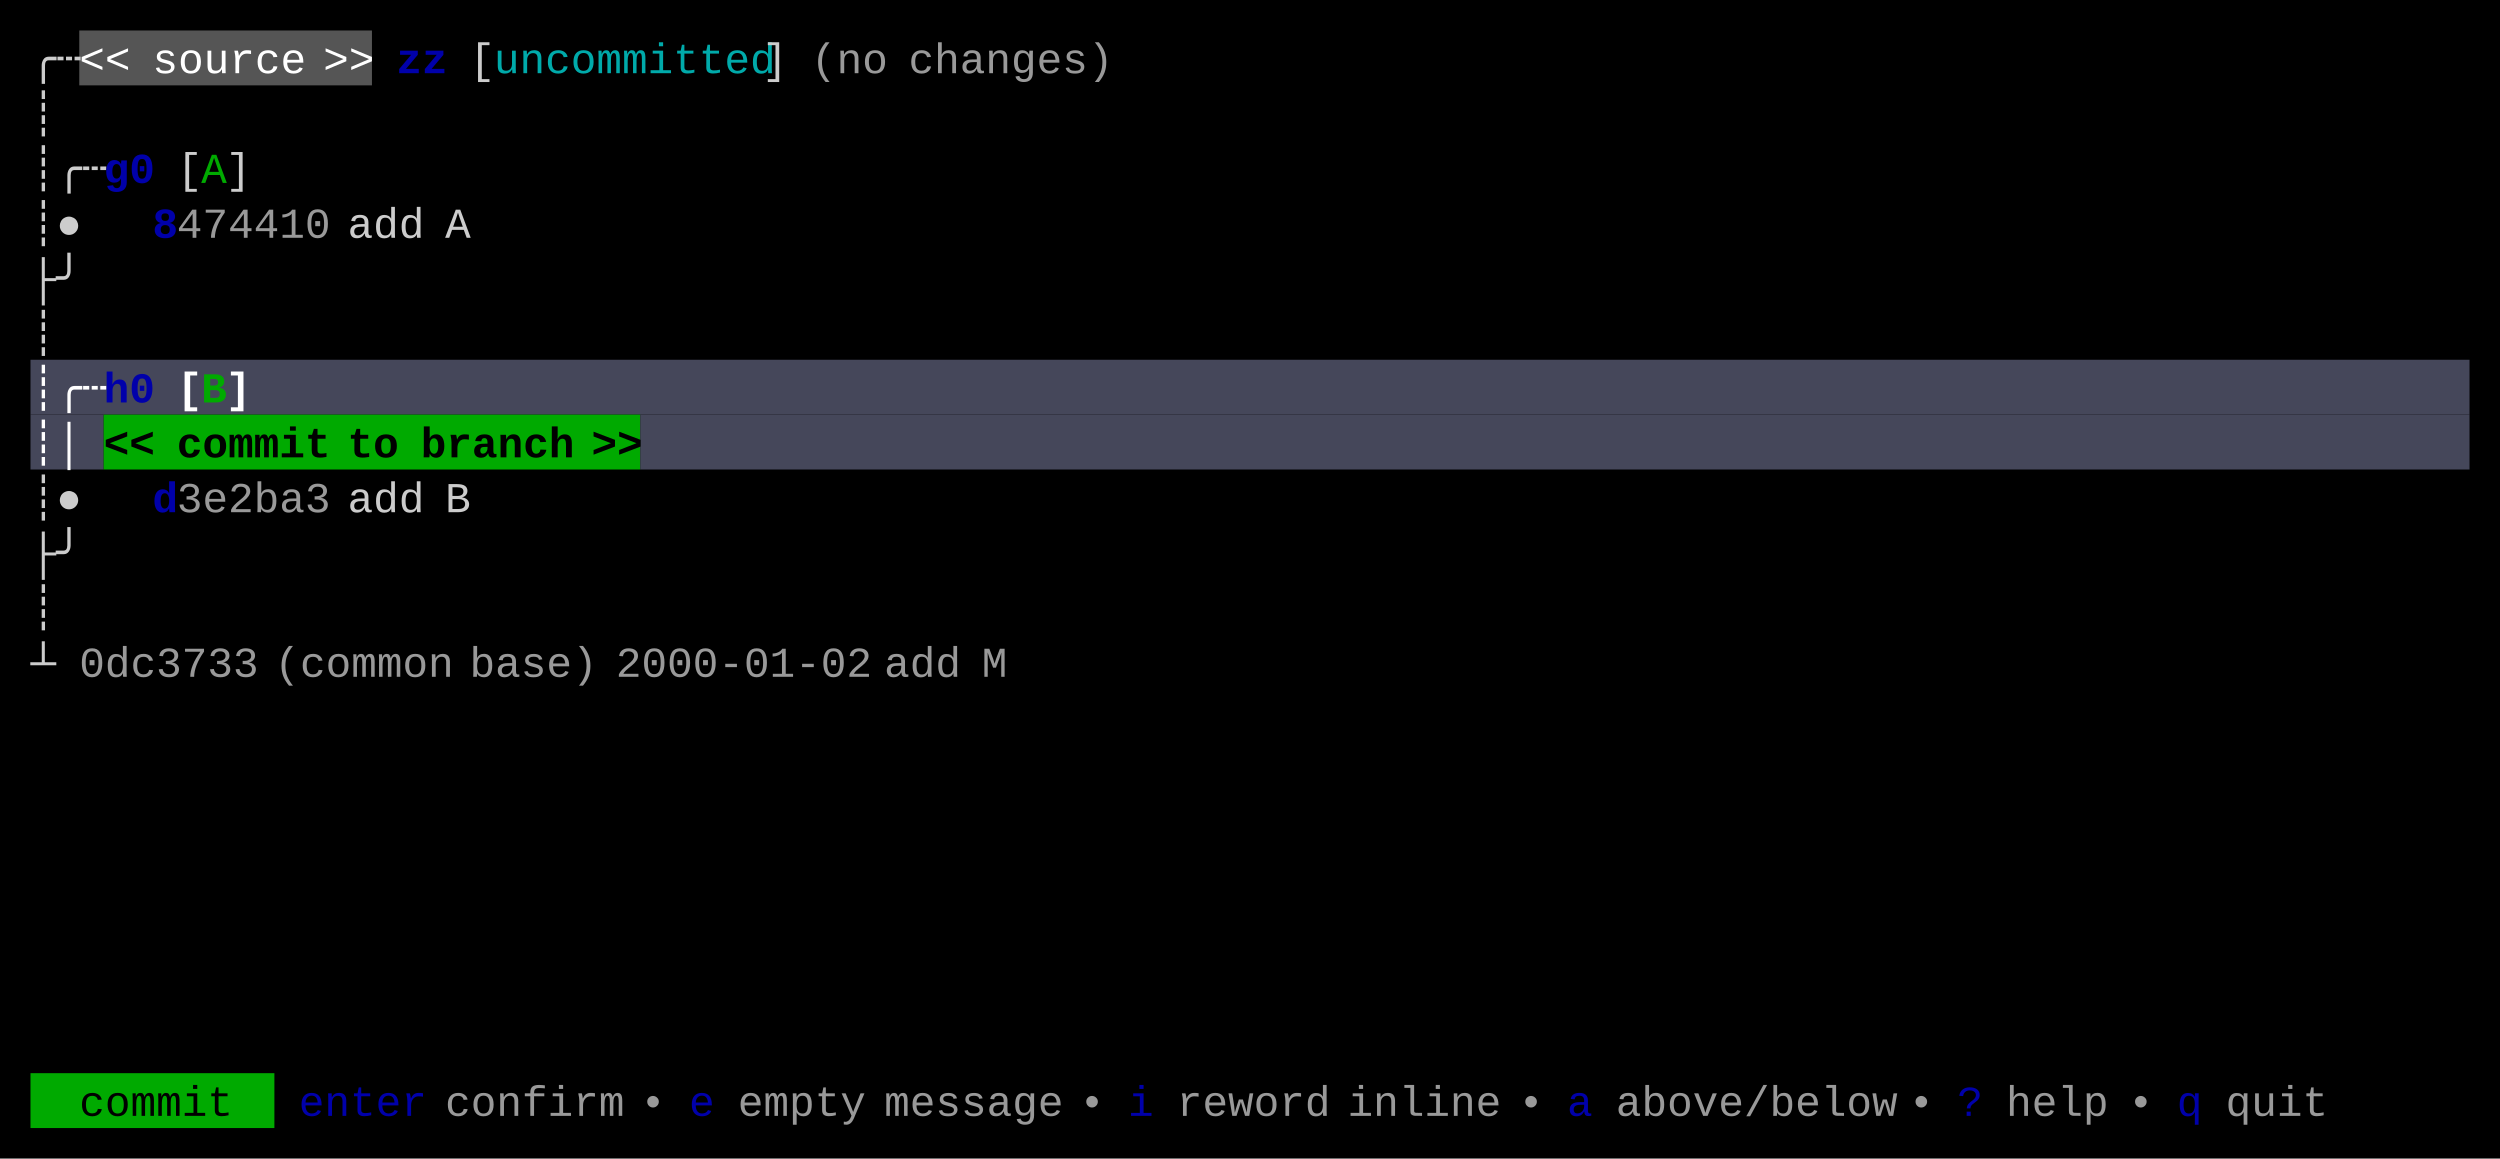
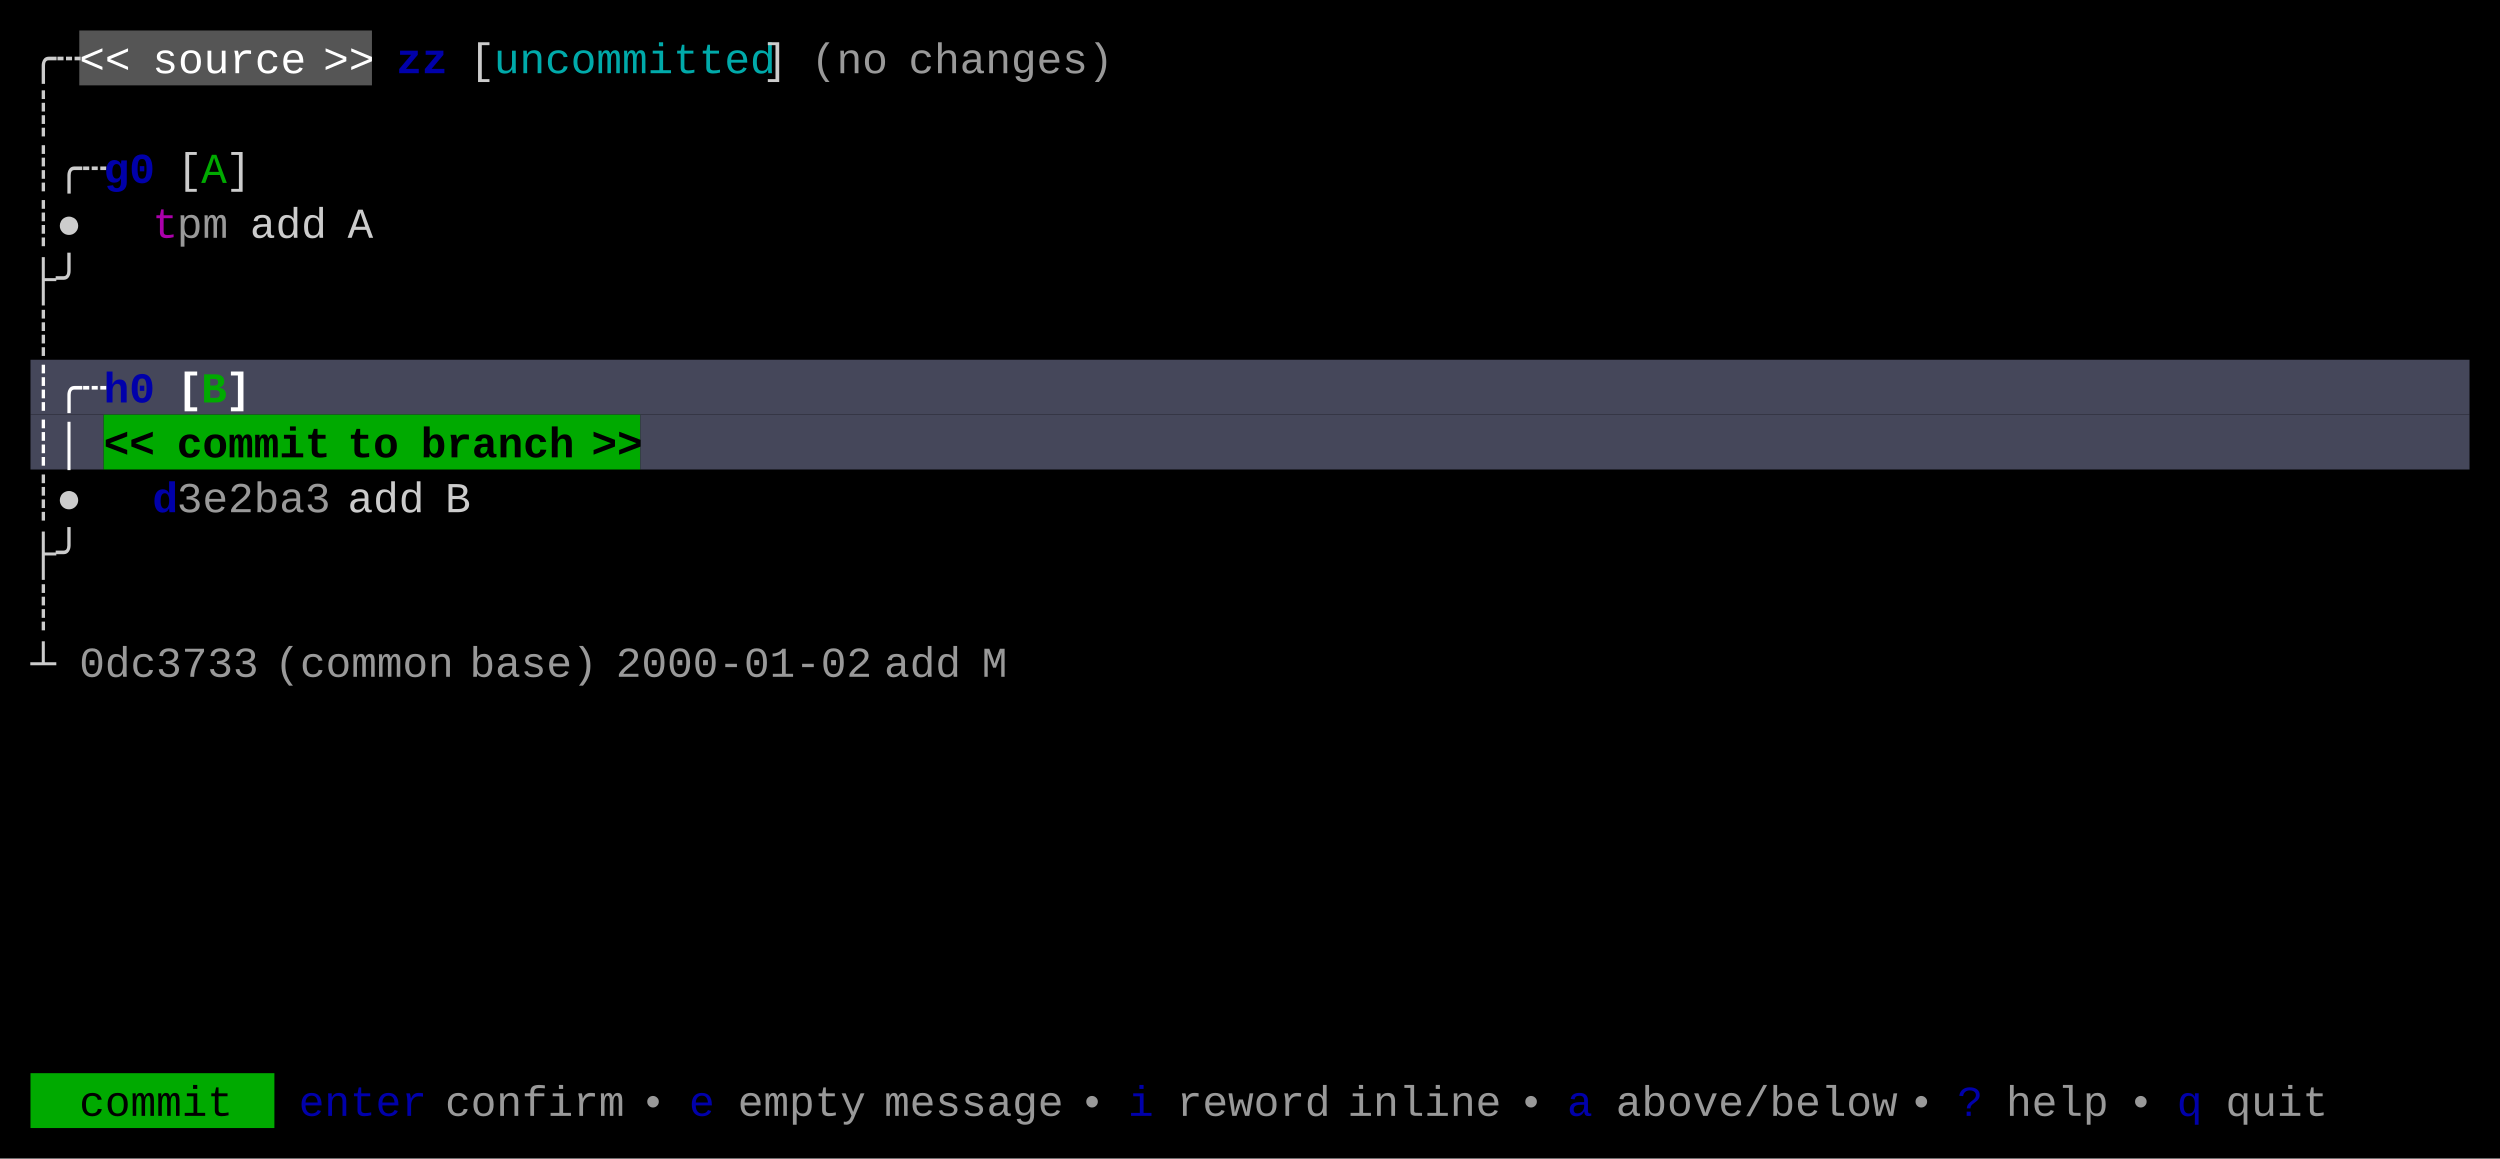
<svg xmlns="http://www.w3.org/2000/svg" width="820" height="380" viewBox="0 0 820 380">
  <rect x="0" y="0" width="820" height="380" fill="#000000" />
  <rect x="26" y="10" width="96" height="18" fill="#555555" />
  <rect x="10" y="118" width="800" height="18" fill="#45475A" />
  <rect x="10" y="136" width="24" height="18" fill="#45475A" />
  <rect x="34" y="136" width="176" height="18" fill="#00AA00" />
  <rect x="210" y="136" width="600" height="18" fill="#45475A" />
  <rect x="10" y="352" width="80" height="18" fill="#00AA00" />
  <g font-family="Menlo, Monaco, 'Courier New', monospace" font-size="14" xml:space="preserve">
    <text x="10 18" y="24" style="fill:#CCCCCC;">╭┄</text>
    <text x="26 34" y="24" style="fill:#FFFFFF;">&lt;&lt;</text>
    <text x="50 58 66 74 82 90" y="24" style="fill:#FFFFFF;">source</text>
    <text x="106 114" y="24" style="fill:#FFFFFF;">&gt;&gt;</text>
    <text x="130 138" y="24" style="fill:#0000AA;font-weight:bold;">zz</text>
    <text x="154" y="24" style="fill:#CCCCCC;">[</text>
    <text x="162 170 178 186 194 202 210 218 226 234 242" y="24" style="fill:#00AAAA;">uncommitted</text>
    <text x="250" y="24" style="fill:#CCCCCC;">]</text>
    <text x="266 274 282" y="24" style="fill:#CCCCCC;opacity:0.75;">(no</text>
    <text x="298 306 314 322 330 338 346 354" y="24" style="fill:#CCCCCC;opacity:0.75;">changes)</text>
    <text x="10" y="42" style="fill:#CCCCCC;">┊</text>
    <text x="10 18 26" y="60" style="fill:#CCCCCC;">┊╭┄</text>
    <text x="34 42" y="60" style="fill:#0000AA;font-weight:bold;">g0</text>
    <text x="58" y="60" style="fill:#CCCCCC;">[</text>
    <text x="66" y="60" style="fill:#00AA00;">A</text>
    <text x="74" y="60" style="fill:#CCCCCC;">]</text>
    <text x="10 18" y="78" style="fill:#CCCCCC;">┊●</text>
-     <text x="50" y="78" style="fill:#0000AA;font-weight:bold;">8</text>
-     <text x="58 66 74 82 90 98" y="78" style="fill:#CCCCCC;opacity:0.75;">474410</text>
-     <text x="114 122 130" y="78" style="fill:#CCCCCC;">add</text>
-     <text x="146" y="78" style="fill:#CCCCCC;">A</text>
+     <text x="50" y="78" style="fill:#AA00AA;">t</text>
+     <text x="58 66" y="78" style="fill:#CCCCCC;opacity:0.75;">pm</text>
+     <text x="82 90 98" y="78" style="fill:#CCCCCC;">add</text>
+     <text x="114" y="78" style="fill:#CCCCCC;">A</text>
    <text x="10 18" y="96" style="fill:#CCCCCC;">├╯</text>
    <text x="10" y="114" style="fill:#CCCCCC;">┊</text>
    <text x="10 18 26" y="132" style="fill:#FFFFFF;font-weight:bold;">┊╭┄</text>
    <text x="34 42" y="132" style="fill:#0000AA;font-weight:bold;">h0</text>
    <text x="58" y="132" style="fill:#FFFFFF;font-weight:bold;">[</text>
    <text x="66" y="132" style="fill:#00AA00;font-weight:bold;">B</text>
    <text x="74" y="132" style="fill:#FFFFFF;font-weight:bold;">]</text>
    <text x="10 18" y="150" style="fill:#FFFFFF;font-weight:bold;">┊│</text>
    <text x="34 42" y="150" style="fill:#000000;font-weight:bold;">&lt;&lt;</text>
    <text x="58 66 74 82 90 98" y="150" style="fill:#000000;font-weight:bold;">commit</text>
    <text x="114 122" y="150" style="fill:#000000;font-weight:bold;">to</text>
    <text x="138 146 154 162 170 178" y="150" style="fill:#000000;font-weight:bold;">branch</text>
    <text x="194 202" y="150" style="fill:#000000;font-weight:bold;">&gt;&gt;</text>
    <text x="10 18" y="168" style="fill:#CCCCCC;">┊●</text>
    <text x="50" y="168" style="fill:#0000AA;font-weight:bold;">d</text>
    <text x="58 66 74 82 90 98" y="168" style="fill:#CCCCCC;opacity:0.75;">3e2ba3</text>
    <text x="114 122 130" y="168" style="fill:#CCCCCC;">add</text>
    <text x="146" y="168" style="fill:#CCCCCC;">B</text>
    <text x="10 18" y="186" style="fill:#CCCCCC;">├╯</text>
    <text x="10" y="204" style="fill:#CCCCCC;">┊</text>
    <text x="10" y="222" style="fill:#CCCCCC;">┴</text>
    <text x="26 34 42 50 58 66 74" y="222" style="fill:#CCCCCC;opacity:0.75;">0dc3733</text>
    <text x="90 98 106 114 122 130 138" y="222" style="fill:#CCCCCC;opacity:0.75;">(common</text>
    <text x="154 162 170 178 186" y="222" style="fill:#CCCCCC;opacity:0.75;">base)</text>
    <text x="202 210 218 226 234 242 250 258 266 274" y="222" style="fill:#CCCCCC;opacity:0.75;">2000-01-02</text>
    <text x="290 298 306" y="222" style="fill:#CCCCCC;opacity:0.75;">add</text>
    <text x="322" y="222" style="fill:#CCCCCC;opacity:0.75;">M</text>
    <text x="26 34 42 50 58 66" y="366" style="fill:#000000;">commit</text>
    <text x="98 106 114 122 130" y="366" style="fill:#0000AA;">enter</text>
    <text x="146 154 162 170 178 186 194" y="366" style="fill:#CCCCCC;opacity:0.75;">confirm</text>
    <text x="210" y="366" style="fill:#CCCCCC;opacity:0.75;">•</text>
    <text x="226" y="366" style="fill:#0000AA;">e</text>
    <text x="242 250 258 266 274" y="366" style="fill:#CCCCCC;opacity:0.75;">empty</text>
    <text x="290 298 306 314 322 330 338" y="366" style="fill:#CCCCCC;opacity:0.75;">message</text>
    <text x="354" y="366" style="fill:#CCCCCC;opacity:0.75;">•</text>
    <text x="370" y="366" style="fill:#0000AA;">i</text>
    <text x="386 394 402 410 418 426" y="366" style="fill:#CCCCCC;opacity:0.75;">reword</text>
    <text x="442 450 458 466 474 482" y="366" style="fill:#CCCCCC;opacity:0.75;">inline</text>
    <text x="498" y="366" style="fill:#CCCCCC;opacity:0.75;">•</text>
    <text x="514" y="366" style="fill:#0000AA;">a</text>
    <text x="530 538 546 554 562 570 578 586 594 602 610" y="366" style="fill:#CCCCCC;opacity:0.75;">above/below</text>
    <text x="626" y="366" style="fill:#CCCCCC;opacity:0.75;">•</text>
    <text x="642" y="366" style="fill:#0000AA;">?</text>
    <text x="658 666 674 682" y="366" style="fill:#CCCCCC;opacity:0.75;">help</text>
    <text x="698" y="366" style="fill:#CCCCCC;opacity:0.75;">•</text>
    <text x="714" y="366" style="fill:#0000AA;">q</text>
    <text x="730 738 746 754" y="366" style="fill:#CCCCCC;opacity:0.75;">quit</text>
  </g>
</svg>
